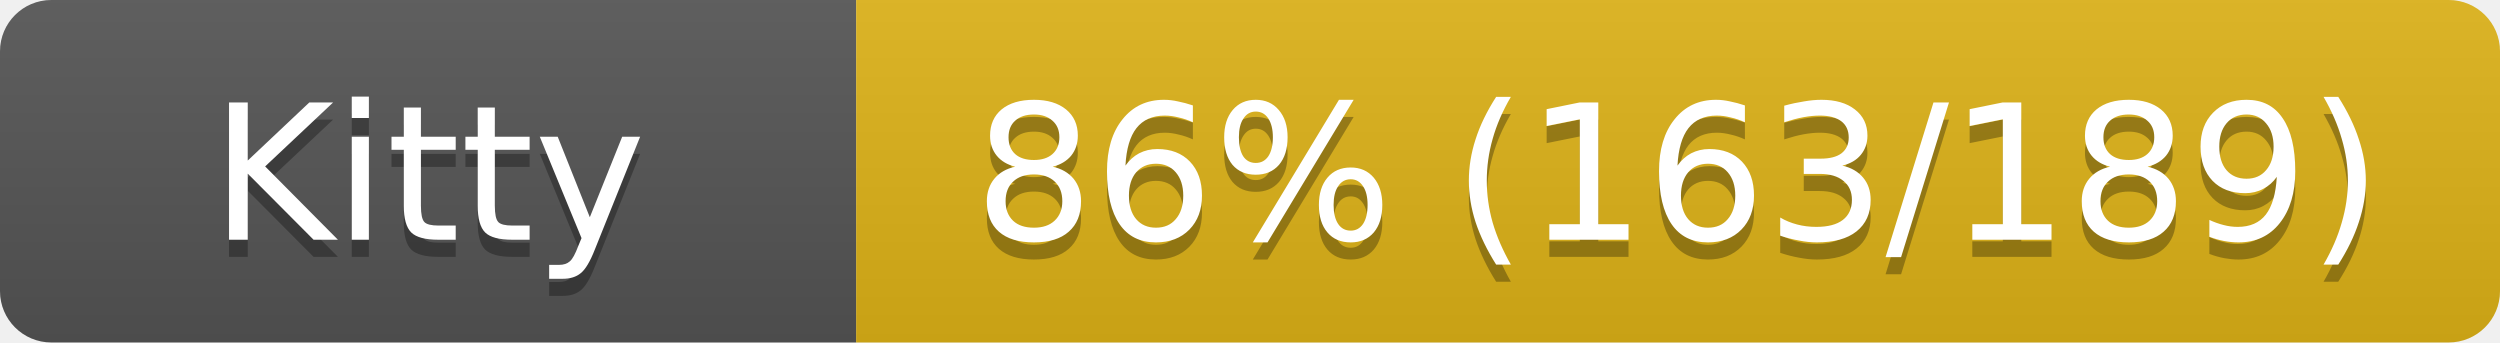
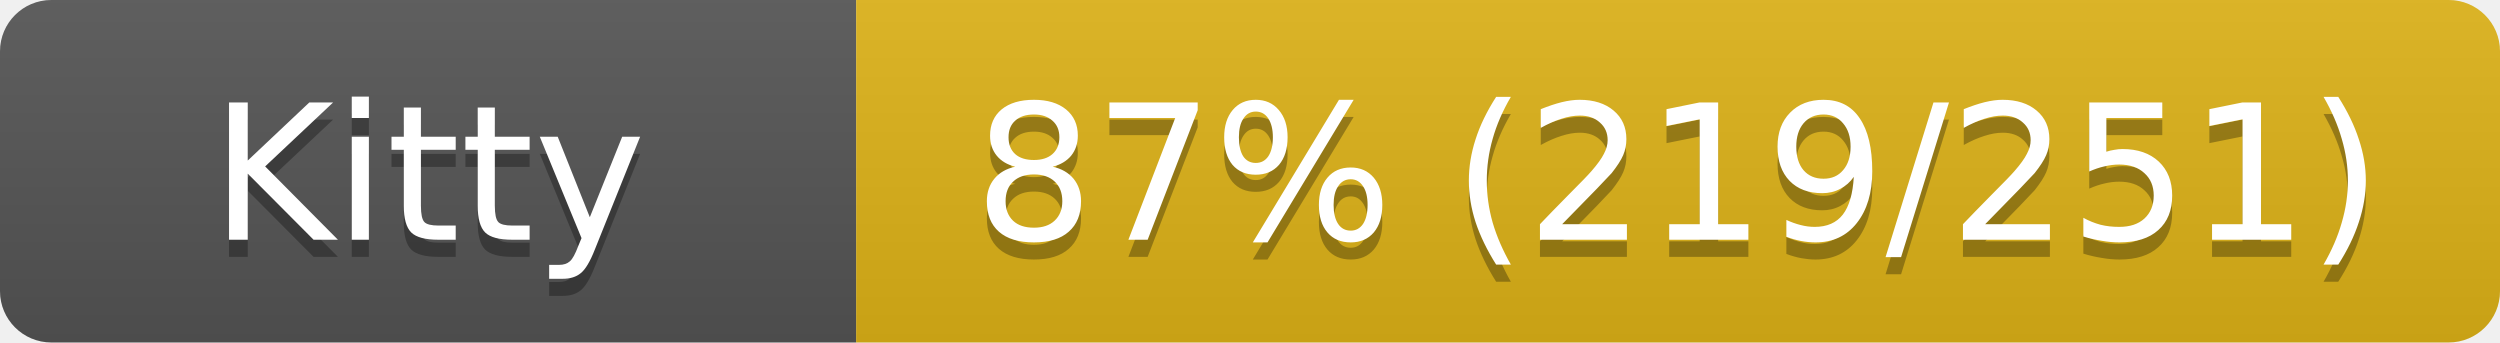
<svg xmlns="http://www.w3.org/2000/svg" width="146" height="20">
  <linearGradient id="s" x2="0" y2="100%">
    <stop offset="0" stop-color="#bbb" stop-opacity=".1" />
    <stop offset="1" stop-opacity=".1" />
  </linearGradient>
  <clipPath id="r">
    <rect width="146" height="20" rx="3" fill="#fff" />
  </clipPath>
  <g clip-path="url(#r)">
    <rect width="50" height="20" fill="#555" />
    <rect x="50" width="96" height="20" fill="#dfb317" />
    <rect width="146" height="20" fill="url(#s)" />
  </g>
  <g fill="#fff" text-anchor="middle" font-family="Verdana,Geneva,DejaVu Sans,sans-serif" font-size="11">
    <text x="25" y="15" fill="#010101" fill-opacity=".3">Kitty</text>
    <text x="25" y="14">Kitty</text>
-     <text x="98" y="15" fill="#010101" fill-opacity=".3">86% (163/189)</text>
-     <text x="98" y="14">86% (163/189)</text>
+     <text x="98" y="15" fill="#010101" fill-opacity=".3">87% (219/251)</text>
+     <text x="98" y="14">87% (219/251)</text>
  </g>
</svg>
